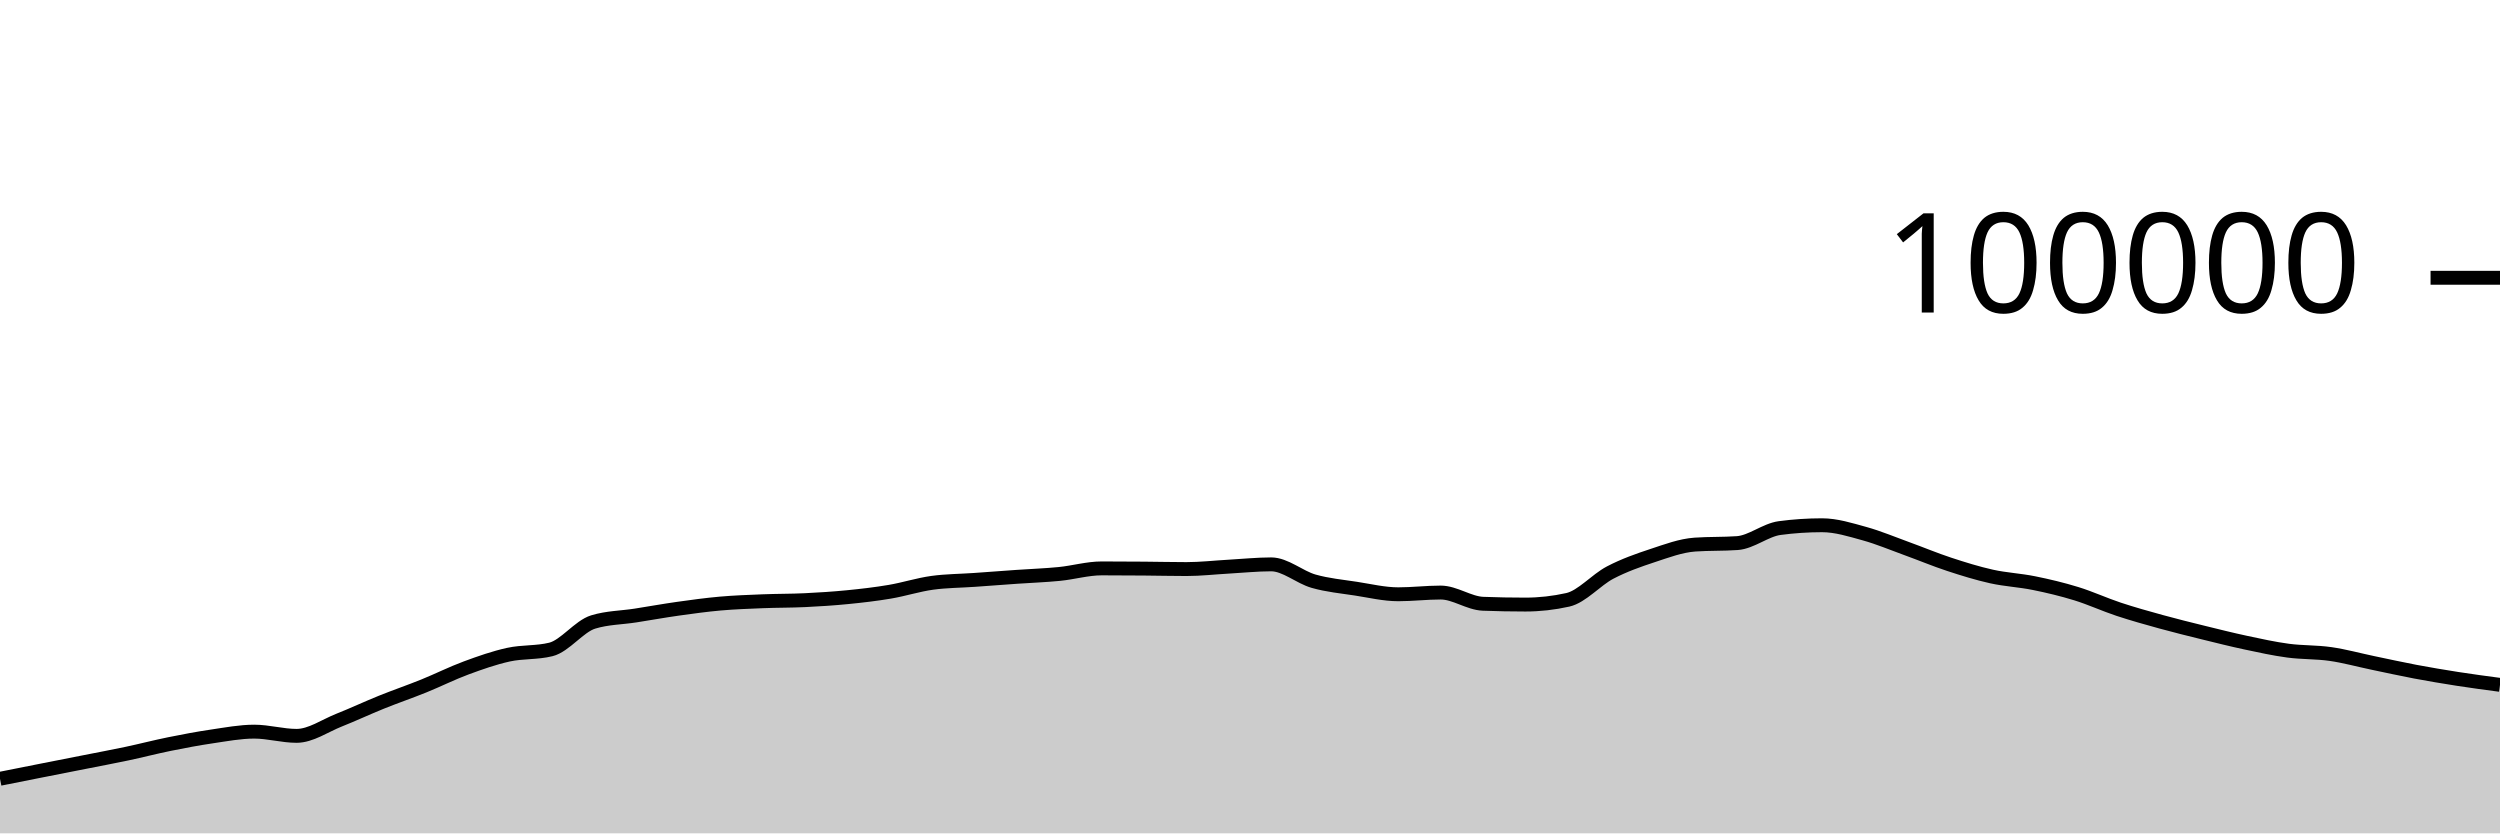
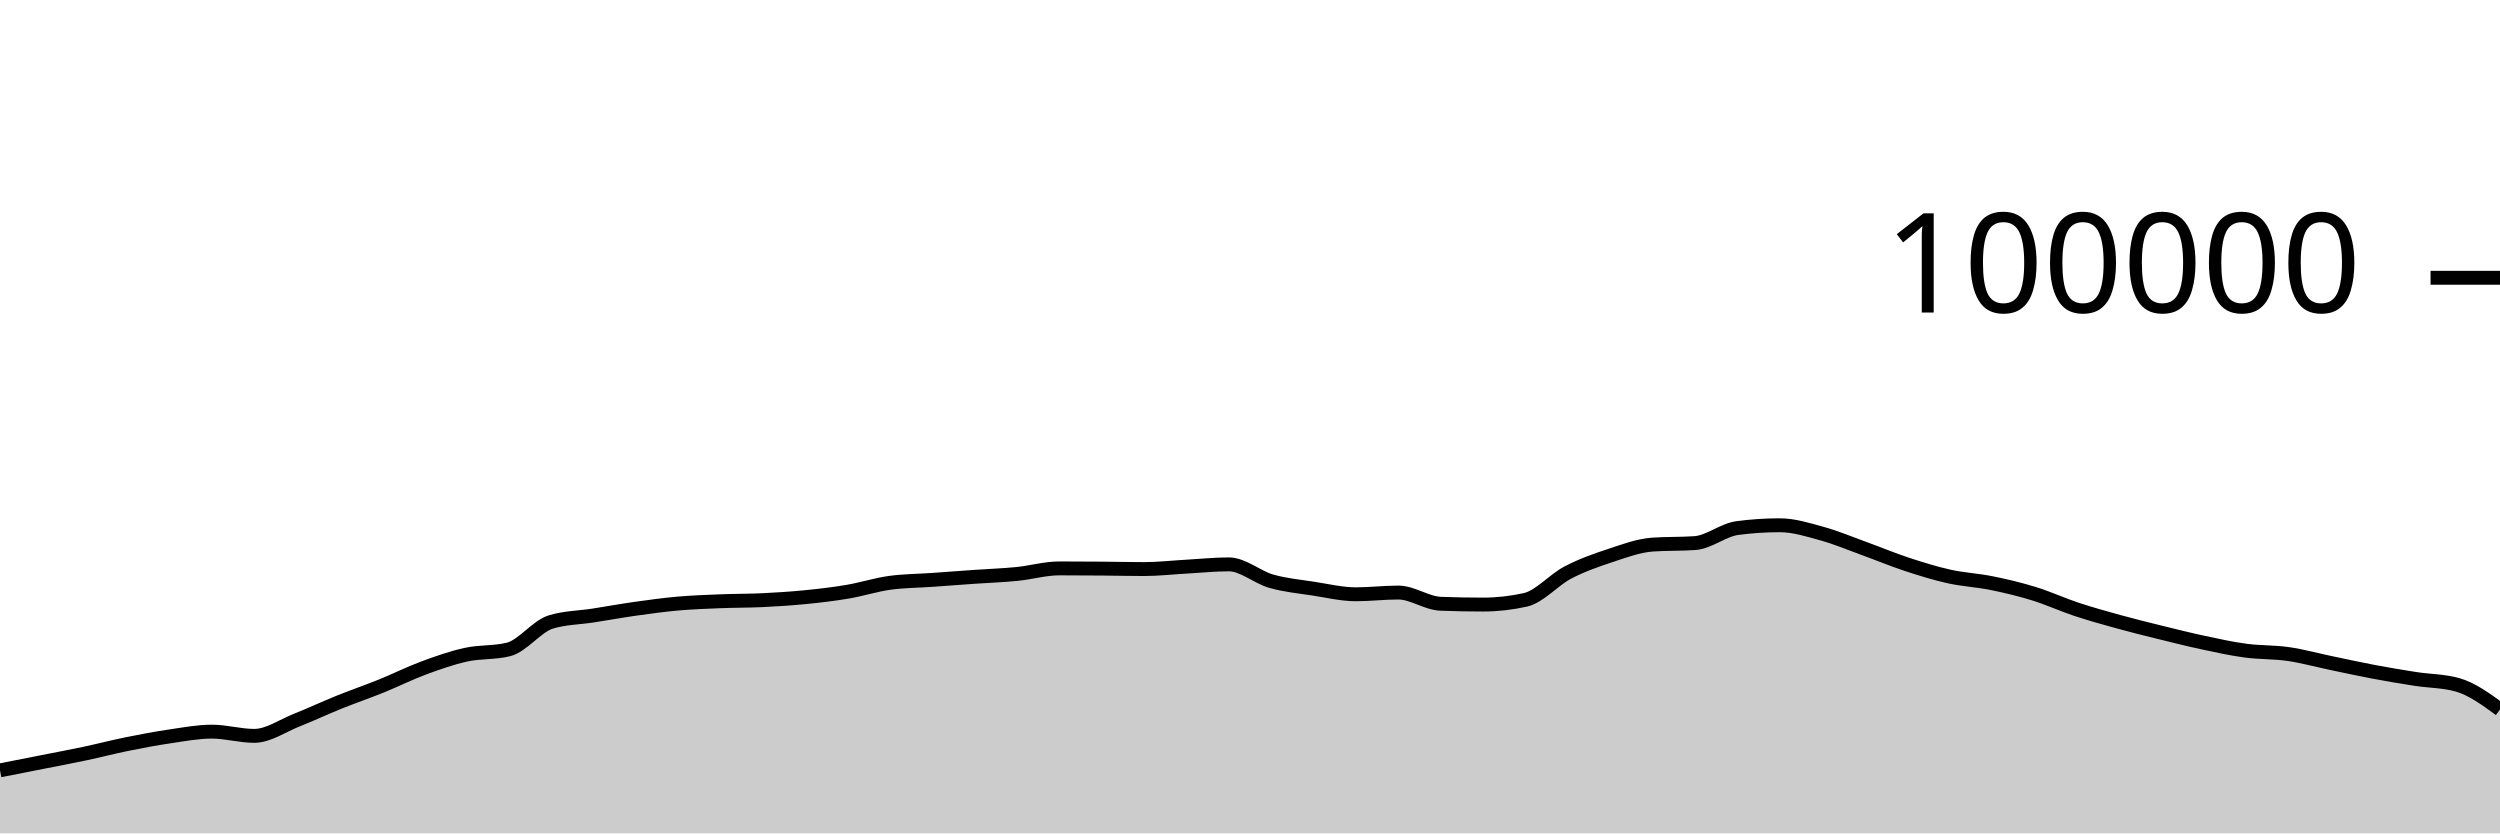
<svg xmlns="http://www.w3.org/2000/svg" viewBox="0 0 180 60">
  <g transform="translate(0,20)">
-     <path class="area" fill="rgba(0, 0, 0, 0.2)" d="M0,36.072C1.017,35.869,2.034,35.667,3.051,35.466C4.068,35.265,5.085,35.066,6.102,34.865C7.119,34.664,8.136,34.474,9.153,34.259C10.169,34.043,11.186,33.778,12.203,33.572C13.22,33.366,14.237,33.173,15.254,33.024C16.271,32.875,17.288,32.678,18.305,32.678C19.322,32.678,20.339,32.982,21.356,32.982C22.373,32.982,23.39,32.256,24.407,31.852C25.424,31.449,26.441,30.97,27.458,30.56C28.475,30.15,29.492,29.803,30.508,29.392C31.525,28.981,32.542,28.469,33.559,28.093C34.576,27.717,35.593,27.359,36.61,27.136C37.627,26.914,38.644,27.011,39.661,26.76C40.678,26.508,41.695,25.092,42.712,24.782C43.729,24.471,44.746,24.475,45.763,24.316C46.78,24.157,47.797,23.972,48.814,23.829C49.831,23.686,50.847,23.546,51.864,23.456C52.881,23.367,53.898,23.331,54.915,23.29C55.932,23.249,56.949,23.26,57.966,23.211C58.983,23.162,60,23.097,61.017,22.996C62.034,22.896,63.051,22.779,64.068,22.606C65.085,22.434,66.102,22.104,67.119,21.963C68.136,21.823,69.153,21.824,70.169,21.752C71.186,21.68,72.203,21.602,73.22,21.531C74.237,21.46,75.254,21.426,76.271,21.325C77.288,21.224,78.305,20.924,79.322,20.924C80.339,20.924,81.356,20.931,82.373,20.939C83.39,20.947,84.407,20.973,85.424,20.973C86.441,20.973,87.458,20.855,88.475,20.798C89.492,20.742,90.508,20.634,91.525,20.634C92.542,20.634,93.559,21.554,94.576,21.846C95.593,22.137,96.61,22.226,97.627,22.384C98.644,22.541,99.661,22.788,100.678,22.788C101.695,22.788,102.712,22.663,103.729,22.663C104.746,22.663,105.763,23.432,106.78,23.471C107.797,23.51,108.814,23.529,109.831,23.529C110.847,23.529,111.864,23.415,112.881,23.188C113.898,22.96,114.915,21.755,115.932,21.224C116.949,20.693,117.966,20.338,118.983,20.002C120,19.666,121.017,19.282,122.034,19.21C123.051,19.139,124.068,19.175,125.085,19.103C126.102,19.031,127.119,18.156,128.136,18.021C129.153,17.886,130.169,17.818,131.186,17.818C132.203,17.818,133.22,18.141,134.237,18.421C135.254,18.702,136.271,19.133,137.288,19.501C138.305,19.869,139.322,20.296,140.339,20.63C141.356,20.964,142.373,21.281,143.39,21.507C144.407,21.732,145.424,21.777,146.441,21.984C147.458,22.19,148.475,22.431,149.492,22.745C150.508,23.058,151.525,23.529,152.542,23.866C153.559,24.202,154.576,24.486,155.593,24.766C156.61,25.046,157.627,25.297,158.644,25.548C159.661,25.798,160.678,26.054,161.695,26.271C162.712,26.488,163.729,26.712,164.746,26.848C165.763,26.984,166.78,26.942,167.797,27.089C168.814,27.236,169.831,27.518,170.847,27.73C171.864,27.941,172.881,28.168,173.898,28.36C174.915,28.552,175.932,28.722,176.949,28.881C177.966,29.039,178.983,29.175,180,29.31L180,40C178.983,40,177.966,40,176.949,40C175.932,40,174.915,40,173.898,40C172.881,40,171.864,40,170.847,40C169.831,40,168.814,40,167.797,40C166.78,40,165.763,40,164.746,40C163.729,40,162.712,40,161.695,40C160.678,40,159.661,40,158.644,40C157.627,40,156.61,40,155.593,40C154.576,40,153.559,40,152.542,40C151.525,40,150.508,40,149.492,40C148.475,40,147.458,40,146.441,40C145.424,40,144.407,40,143.39,40C142.373,40,141.356,40,140.339,40C139.322,40,138.305,40,137.288,40C136.271,40,135.254,40,134.237,40C133.22,40,132.203,40,131.186,40C130.169,40,129.153,40,128.136,40C127.119,40,126.102,40,125.085,40C124.068,40,123.051,40,122.034,40C121.017,40,120,40,118.983,40C117.966,40,116.949,40,115.932,40C114.915,40,113.898,40,112.881,40C111.864,40,110.847,40,109.831,40C108.814,40,107.797,40,106.78,40C105.763,40,104.746,40,103.729,40C102.712,40,101.695,40,100.678,40C99.661,40,98.644,40,97.627,40C96.61,40,95.593,40,94.576,40C93.559,40,92.542,40,91.525,40C90.508,40,89.492,40,88.475,40C87.458,40,86.441,40,85.424,40C84.407,40,83.39,40,82.373,40C81.356,40,80.339,40,79.322,40C78.305,40,77.288,40,76.271,40C75.254,40,74.237,40,73.22,40C72.203,40,71.186,40,70.169,40C69.153,40,68.136,40,67.119,40C66.102,40,65.085,40,64.068,40C63.051,40,62.034,40,61.017,40C60,40,58.983,40,57.966,40C56.949,40,55.932,40,54.915,40C53.898,40,52.881,40,51.864,40C50.847,40,49.831,40,48.814,40C47.797,40,46.78,40,45.763,40C44.746,40,43.729,40,42.712,40C41.695,40,40.678,40,39.661,40C38.644,40,37.627,40,36.61,40C35.593,40,34.576,40,33.559,40C32.542,40,31.525,40,30.508,40C29.492,40,28.475,40,27.458,40C26.441,40,25.424,40,24.407,40C23.39,40,22.373,40,21.356,40C20.339,40,19.322,40,18.305,40C17.288,40,16.271,40,15.254,40C14.237,40,13.22,40,12.203,40C11.186,40,10.169,40,9.153,40C8.136,40,7.119,40,6.102,40C5.085,40,4.068,40,3.051,40C2.034,40,1.017,40,0,40Z" />
-     <path class="line" stroke="black" fill="none" d="M0,36.072C1.017,35.869,2.034,35.667,3.051,35.466C4.068,35.265,5.085,35.066,6.102,34.865C7.119,34.664,8.136,34.474,9.153,34.259C10.169,34.043,11.186,33.778,12.203,33.572C13.22,33.366,14.237,33.173,15.254,33.024C16.271,32.875,17.288,32.678,18.305,32.678C19.322,32.678,20.339,32.982,21.356,32.982C22.373,32.982,23.39,32.256,24.407,31.852C25.424,31.449,26.441,30.97,27.458,30.56C28.475,30.15,29.492,29.803,30.508,29.392C31.525,28.981,32.542,28.469,33.559,28.093C34.576,27.717,35.593,27.359,36.61,27.136C37.627,26.914,38.644,27.011,39.661,26.76C40.678,26.508,41.695,25.092,42.712,24.782C43.729,24.471,44.746,24.475,45.763,24.316C46.78,24.157,47.797,23.972,48.814,23.829C49.831,23.686,50.847,23.546,51.864,23.456C52.881,23.367,53.898,23.331,54.915,23.29C55.932,23.249,56.949,23.26,57.966,23.211C58.983,23.162,60,23.097,61.017,22.996C62.034,22.896,63.051,22.779,64.068,22.606C65.085,22.434,66.102,22.104,67.119,21.963C68.136,21.823,69.153,21.824,70.169,21.752C71.186,21.68,72.203,21.602,73.22,21.531C74.237,21.46,75.254,21.426,76.271,21.325C77.288,21.224,78.305,20.924,79.322,20.924C80.339,20.924,81.356,20.931,82.373,20.939C83.39,20.947,84.407,20.973,85.424,20.973C86.441,20.973,87.458,20.855,88.475,20.798C89.492,20.742,90.508,20.634,91.525,20.634C92.542,20.634,93.559,21.554,94.576,21.846C95.593,22.137,96.61,22.226,97.627,22.384C98.644,22.541,99.661,22.788,100.678,22.788C101.695,22.788,102.712,22.663,103.729,22.663C104.746,22.663,105.763,23.432,106.78,23.471C107.797,23.51,108.814,23.529,109.831,23.529C110.847,23.529,111.864,23.415,112.881,23.188C113.898,22.96,114.915,21.755,115.932,21.224C116.949,20.693,117.966,20.338,118.983,20.002C120,19.666,121.017,19.282,122.034,19.21C123.051,19.139,124.068,19.175,125.085,19.103C126.102,19.031,127.119,18.156,128.136,18.021C129.153,17.886,130.169,17.818,131.186,17.818C132.203,17.818,133.22,18.141,134.237,18.421C135.254,18.702,136.271,19.133,137.288,19.501C138.305,19.869,139.322,20.296,140.339,20.63C141.356,20.964,142.373,21.281,143.39,21.507C144.407,21.732,145.424,21.777,146.441,21.984C147.458,22.19,148.475,22.431,149.492,22.745C150.508,23.058,151.525,23.529,152.542,23.866C153.559,24.202,154.576,24.486,155.593,24.766C156.61,25.046,157.627,25.297,158.644,25.548C159.661,25.798,160.678,26.054,161.695,26.271C162.712,26.488,163.729,26.712,164.746,26.848C165.763,26.984,166.78,26.942,167.797,27.089C168.814,27.236,169.831,27.518,170.847,27.73C171.864,27.941,172.881,28.168,173.898,28.36C174.915,28.552,175.932,28.722,176.949,28.881C177.966,29.039,178.983,29.175,180,29.31" />
+     <path class="area" fill="rgba(0, 0, 0, 0.2)" d="M0,35.466C1.017,35.266,2.034,35.066,3.051,34.865C4.068,34.664,5.085,34.474,6.102,34.259C7.119,34.043,8.136,33.778,9.153,33.572C10.169,33.366,11.186,33.173,12.203,33.024C13.22,32.875,14.237,32.678,15.254,32.678C16.271,32.678,17.288,32.982,18.305,32.982C19.322,32.982,20.339,32.256,21.356,31.852C22.373,31.449,23.39,30.97,24.407,30.56C25.424,30.15,26.441,29.803,27.458,29.392C28.475,28.981,29.492,28.469,30.508,28.093C31.525,27.717,32.542,27.359,33.559,27.136C34.576,26.914,35.593,27.011,36.61,26.76C37.627,26.508,38.644,25.092,39.661,24.782C40.678,24.471,41.695,24.475,42.712,24.316C43.729,24.157,44.746,23.972,45.763,23.829C46.78,23.686,47.797,23.546,48.814,23.456C49.831,23.367,50.847,23.331,51.864,23.29C52.881,23.249,53.898,23.26,54.915,23.211C55.932,23.162,56.949,23.097,57.966,22.996C58.983,22.896,60,22.779,61.017,22.606C62.034,22.434,63.051,22.104,64.068,21.963C65.085,21.823,66.102,21.824,67.119,21.752C68.136,21.68,69.153,21.602,70.169,21.531C71.186,21.46,72.203,21.426,73.22,21.325C74.237,21.224,75.254,20.924,76.271,20.924C77.288,20.924,78.305,20.931,79.322,20.939C80.339,20.947,81.356,20.973,82.373,20.973C83.39,20.973,84.407,20.855,85.424,20.798C86.441,20.742,87.458,20.634,88.475,20.634C89.492,20.634,90.508,21.554,91.525,21.846C92.542,22.137,93.559,22.226,94.576,22.384C95.593,22.541,96.61,22.788,97.627,22.788C98.644,22.788,99.661,22.663,100.678,22.663C101.695,22.663,102.712,23.432,103.729,23.471C104.746,23.51,105.763,23.529,106.78,23.529C107.797,23.529,108.814,23.415,109.831,23.188C110.847,22.96,111.864,21.755,112.881,21.224C113.898,20.693,114.915,20.338,115.932,20.002C116.949,19.666,117.966,19.282,118.983,19.21C120,19.139,121.017,19.175,122.034,19.103C123.051,19.031,124.068,18.156,125.085,18.021C126.102,17.886,127.119,17.818,128.136,17.818C129.153,17.818,130.169,18.141,131.186,18.421C132.203,18.702,133.22,19.133,134.237,19.501C135.254,19.869,136.271,20.296,137.288,20.63C138.305,20.964,139.322,21.281,140.339,21.507C141.356,21.732,142.373,21.777,143.39,21.984C144.407,22.19,145.424,22.431,146.441,22.745C147.458,23.058,148.475,23.529,149.492,23.866C150.508,24.202,151.525,24.486,152.542,24.766C153.559,25.046,154.576,25.297,155.593,25.548C156.61,25.798,157.627,26.054,158.644,26.271C159.661,26.488,160.678,26.712,161.695,26.848C162.712,26.984,163.729,26.942,164.746,27.089C165.763,27.236,166.78,27.518,167.797,27.73C168.814,27.941,169.831,28.168,170.847,28.36C171.864,28.552,172.881,28.722,173.898,28.881C174.915,29.039,175.932,29.024,176.949,29.31C177.966,29.597,178.983,30.338,180,31.08L180,40C178.983,40,177.966,40,176.949,40C175.932,40,174.915,40,173.898,40C172.881,40,171.864,40,170.847,40C169.831,40,168.814,40,167.797,40C166.78,40,165.763,40,164.746,40C163.729,40,162.712,40,161.695,40C160.678,40,159.661,40,158.644,40C157.627,40,156.61,40,155.593,40C154.576,40,153.559,40,152.542,40C151.525,40,150.508,40,149.492,40C148.475,40,147.458,40,146.441,40C145.424,40,144.407,40,143.39,40C142.373,40,141.356,40,140.339,40C139.322,40,138.305,40,137.288,40C136.271,40,135.254,40,134.237,40C133.22,40,132.203,40,131.186,40C130.169,40,129.153,40,128.136,40C127.119,40,126.102,40,125.085,40C124.068,40,123.051,40,122.034,40C121.017,40,120,40,118.983,40C117.966,40,116.949,40,115.932,40C114.915,40,113.898,40,112.881,40C111.864,40,110.847,40,109.831,40C108.814,40,107.797,40,106.78,40C105.763,40,104.746,40,103.729,40C102.712,40,101.695,40,100.678,40C99.661,40,98.644,40,97.627,40C96.61,40,95.593,40,94.576,40C93.559,40,92.542,40,91.525,40C90.508,40,89.492,40,88.475,40C87.458,40,86.441,40,85.424,40C84.407,40,83.39,40,82.373,40C81.356,40,80.339,40,79.322,40C78.305,40,77.288,40,76.271,40C75.254,40,74.237,40,73.22,40C72.203,40,71.186,40,70.169,40C69.153,40,68.136,40,67.119,40C66.102,40,65.085,40,64.068,40C63.051,40,62.034,40,61.017,40C60,40,58.983,40,57.966,40C56.949,40,55.932,40,54.915,40C53.898,40,52.881,40,51.864,40C50.847,40,49.831,40,48.814,40C47.797,40,46.78,40,45.763,40C44.746,40,43.729,40,42.712,40C41.695,40,40.678,40,39.661,40C38.644,40,37.627,40,36.61,40C35.593,40,34.576,40,33.559,40C32.542,40,31.525,40,30.508,40C29.492,40,28.475,40,27.458,40C26.441,40,25.424,40,24.407,40C23.39,40,22.373,40,21.356,40C20.339,40,19.322,40,18.305,40C17.288,40,16.271,40,15.254,40C14.237,40,13.22,40,12.203,40C11.186,40,10.169,40,9.153,40C8.136,40,7.119,40,6.102,40C5.085,40,4.068,40,3.051,40C2.034,40,1.017,40,0,40Z" />
+     <path class="line" stroke="black" fill="none" d="M0,35.466C1.017,35.266,2.034,35.066,3.051,34.865C4.068,34.664,5.085,34.474,6.102,34.259C7.119,34.043,8.136,33.778,9.153,33.572C10.169,33.366,11.186,33.173,12.203,33.024C13.22,32.875,14.237,32.678,15.254,32.678C16.271,32.678,17.288,32.982,18.305,32.982C19.322,32.982,20.339,32.256,21.356,31.852C22.373,31.449,23.39,30.97,24.407,30.56C25.424,30.15,26.441,29.803,27.458,29.392C28.475,28.981,29.492,28.469,30.508,28.093C31.525,27.717,32.542,27.359,33.559,27.136C34.576,26.914,35.593,27.011,36.61,26.76C37.627,26.508,38.644,25.092,39.661,24.782C40.678,24.471,41.695,24.475,42.712,24.316C43.729,24.157,44.746,23.972,45.763,23.829C46.78,23.686,47.797,23.546,48.814,23.456C49.831,23.367,50.847,23.331,51.864,23.29C52.881,23.249,53.898,23.26,54.915,23.211C55.932,23.162,56.949,23.097,57.966,22.996C58.983,22.896,60,22.779,61.017,22.606C62.034,22.434,63.051,22.104,64.068,21.963C65.085,21.823,66.102,21.824,67.119,21.752C68.136,21.68,69.153,21.602,70.169,21.531C71.186,21.46,72.203,21.426,73.22,21.325C74.237,21.224,75.254,20.924,76.271,20.924C77.288,20.924,78.305,20.931,79.322,20.939C80.339,20.947,81.356,20.973,82.373,20.973C83.39,20.973,84.407,20.855,85.424,20.798C86.441,20.742,87.458,20.634,88.475,20.634C89.492,20.634,90.508,21.554,91.525,21.846C92.542,22.137,93.559,22.226,94.576,22.384C95.593,22.541,96.61,22.788,97.627,22.788C98.644,22.788,99.661,22.663,100.678,22.663C101.695,22.663,102.712,23.432,103.729,23.471C104.746,23.51,105.763,23.529,106.78,23.529C107.797,23.529,108.814,23.415,109.831,23.188C110.847,22.96,111.864,21.755,112.881,21.224C113.898,20.693,114.915,20.338,115.932,20.002C116.949,19.666,117.966,19.282,118.983,19.21C120,19.139,121.017,19.175,122.034,19.103C123.051,19.031,124.068,18.156,125.085,18.021C126.102,17.886,127.119,17.818,128.136,17.818C129.153,17.818,130.169,18.141,131.186,18.421C132.203,18.702,133.22,19.133,134.237,19.501C135.254,19.869,136.271,20.296,137.288,20.63C138.305,20.964,139.322,21.281,140.339,21.507C141.356,21.732,142.373,21.777,143.39,21.984C144.407,22.19,145.424,22.431,146.441,22.745C147.458,23.058,148.475,23.529,149.492,23.866C150.508,24.202,151.525,24.486,152.542,24.766C153.559,25.046,154.576,25.297,155.593,25.548C156.61,25.798,157.627,26.054,158.644,26.271C159.661,26.488,160.678,26.712,161.695,26.848C162.712,26.984,163.729,26.942,164.746,27.089C165.763,27.236,166.78,27.518,167.797,27.73C168.814,27.941,169.831,28.168,170.847,28.36C171.864,28.552,172.881,28.722,173.898,28.881C174.915,29.039,175.932,29.024,176.949,29.31C177.966,29.597,178.983,30.338,180,31.08" />
    <path class="axis-ceiling" stroke-width="1" stroke="black" fill="none" d="M175,0L180,0" />
    <text class="axis-ceiling-label" font-family="sans-serif" text-anchor="end" font-size="10px" x="170" y="2.5">100000</text>
  </g>
</svg>
